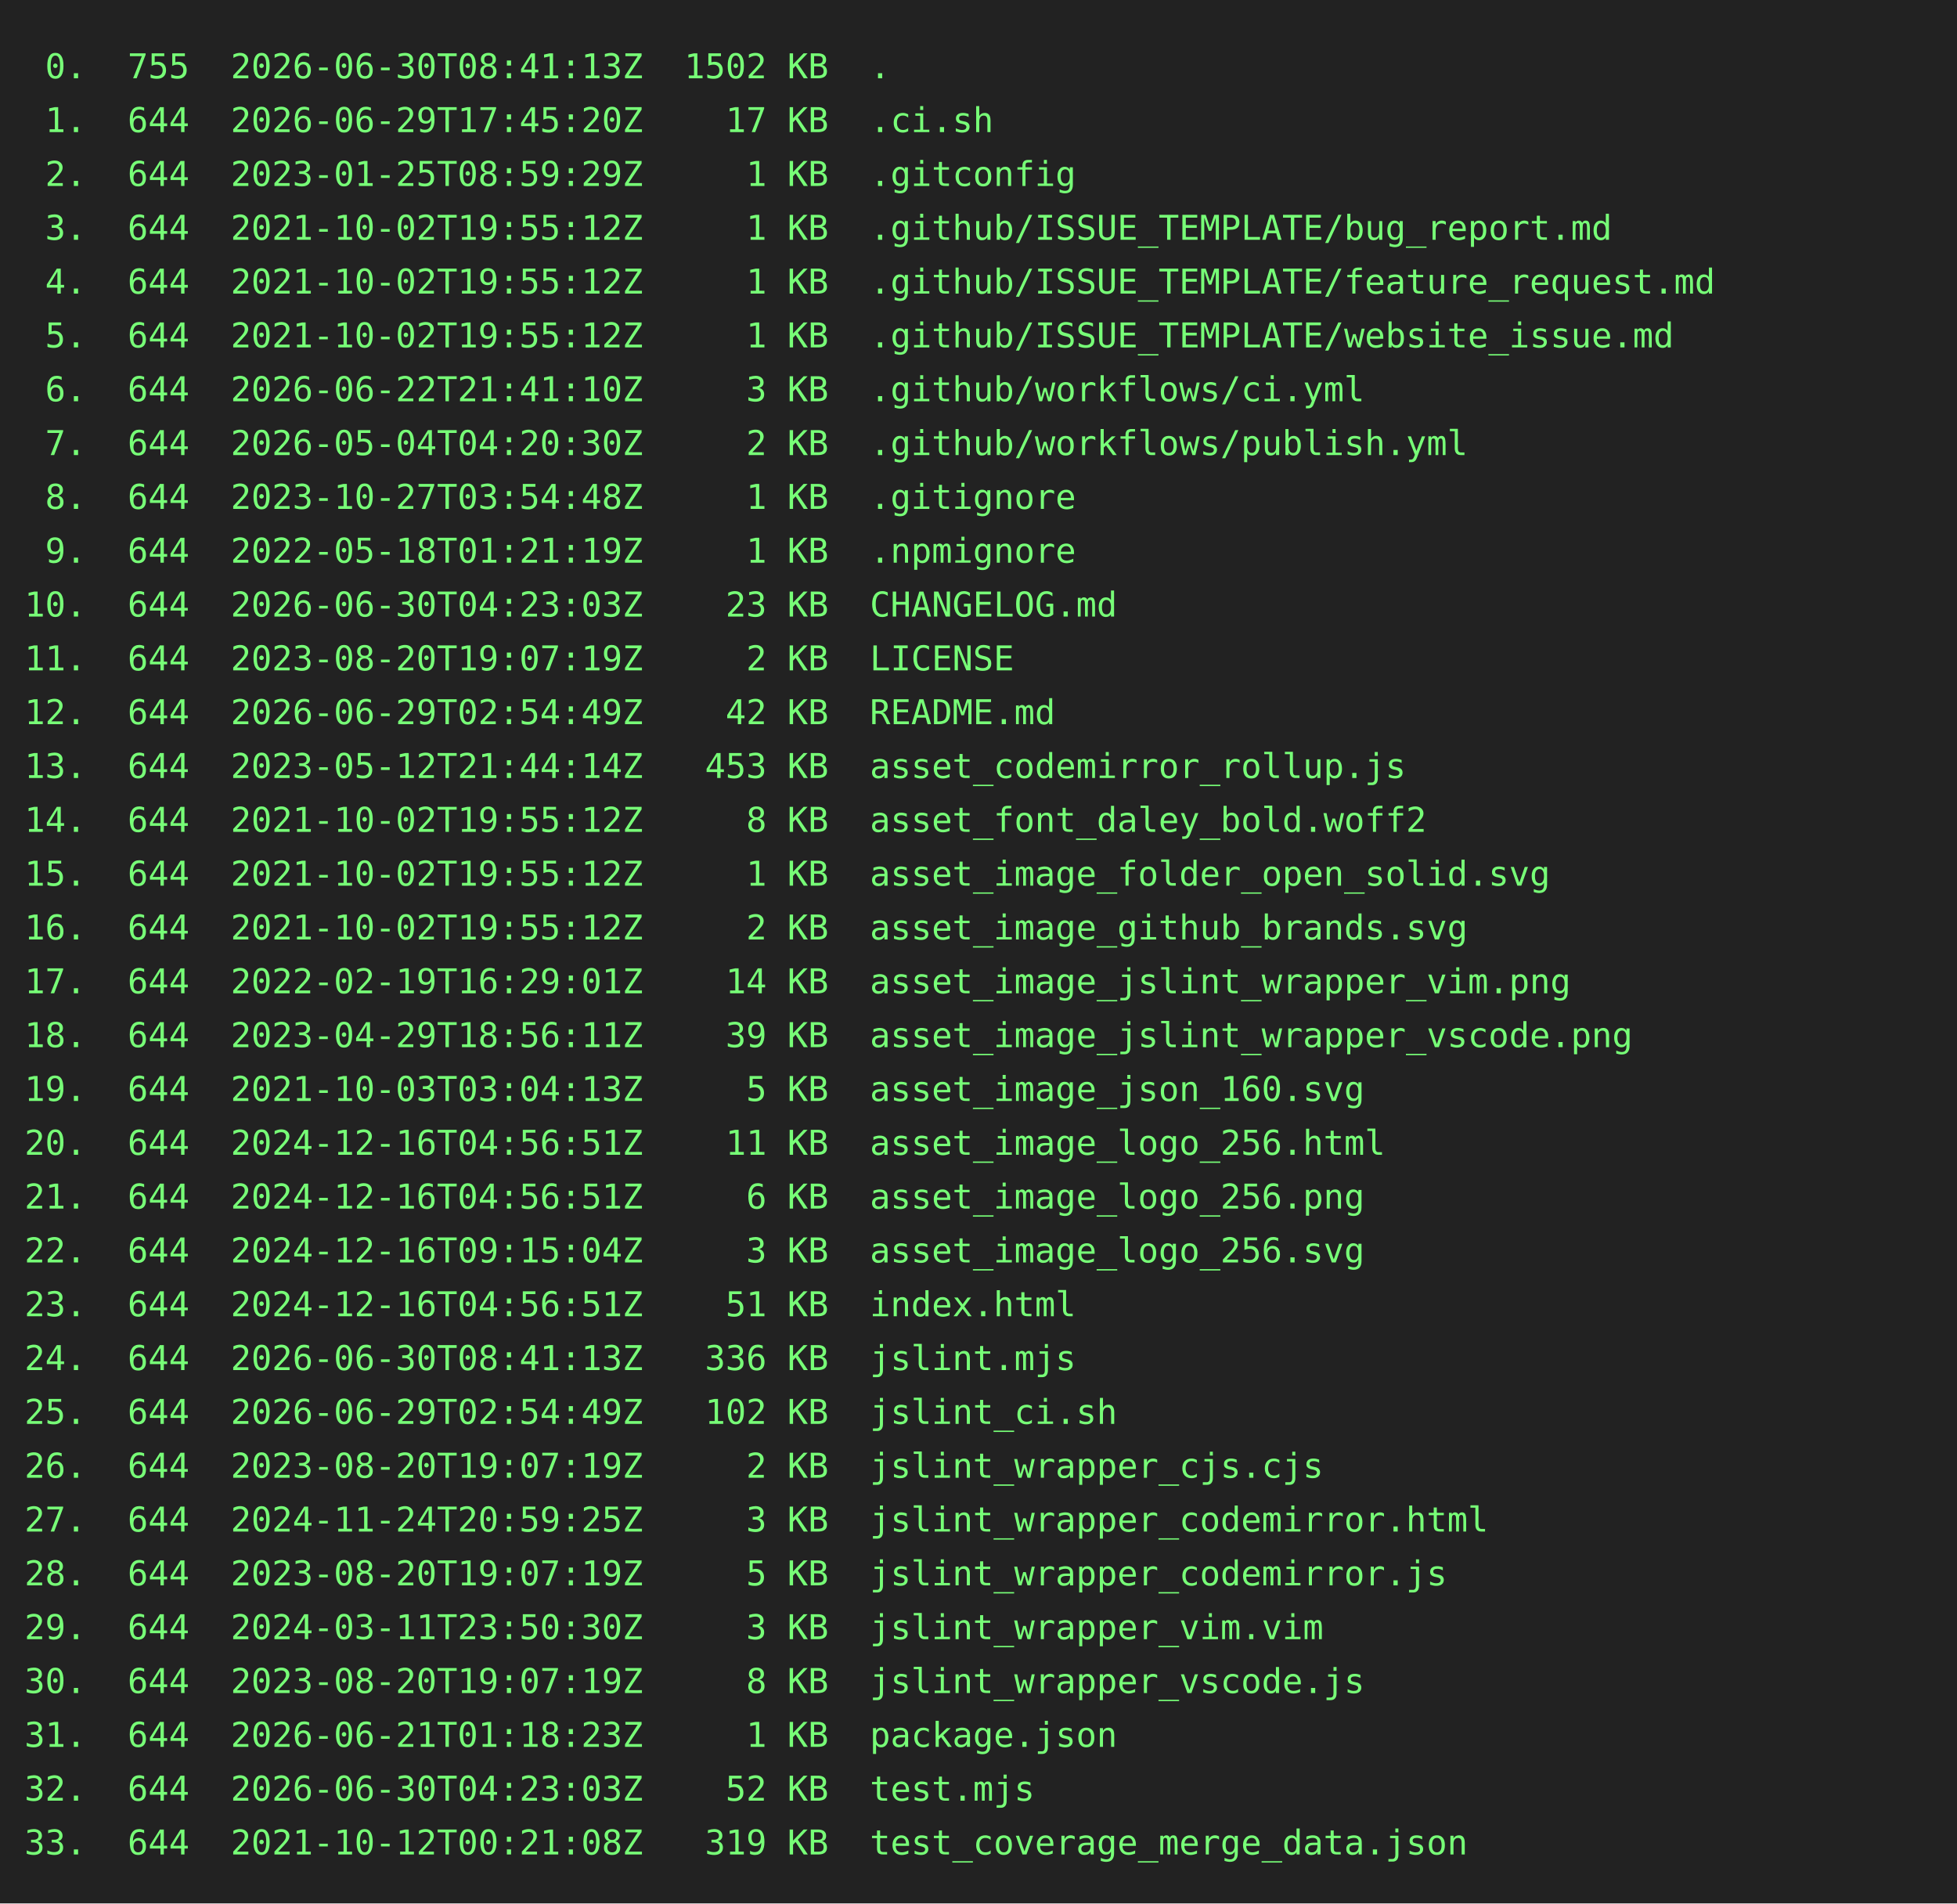
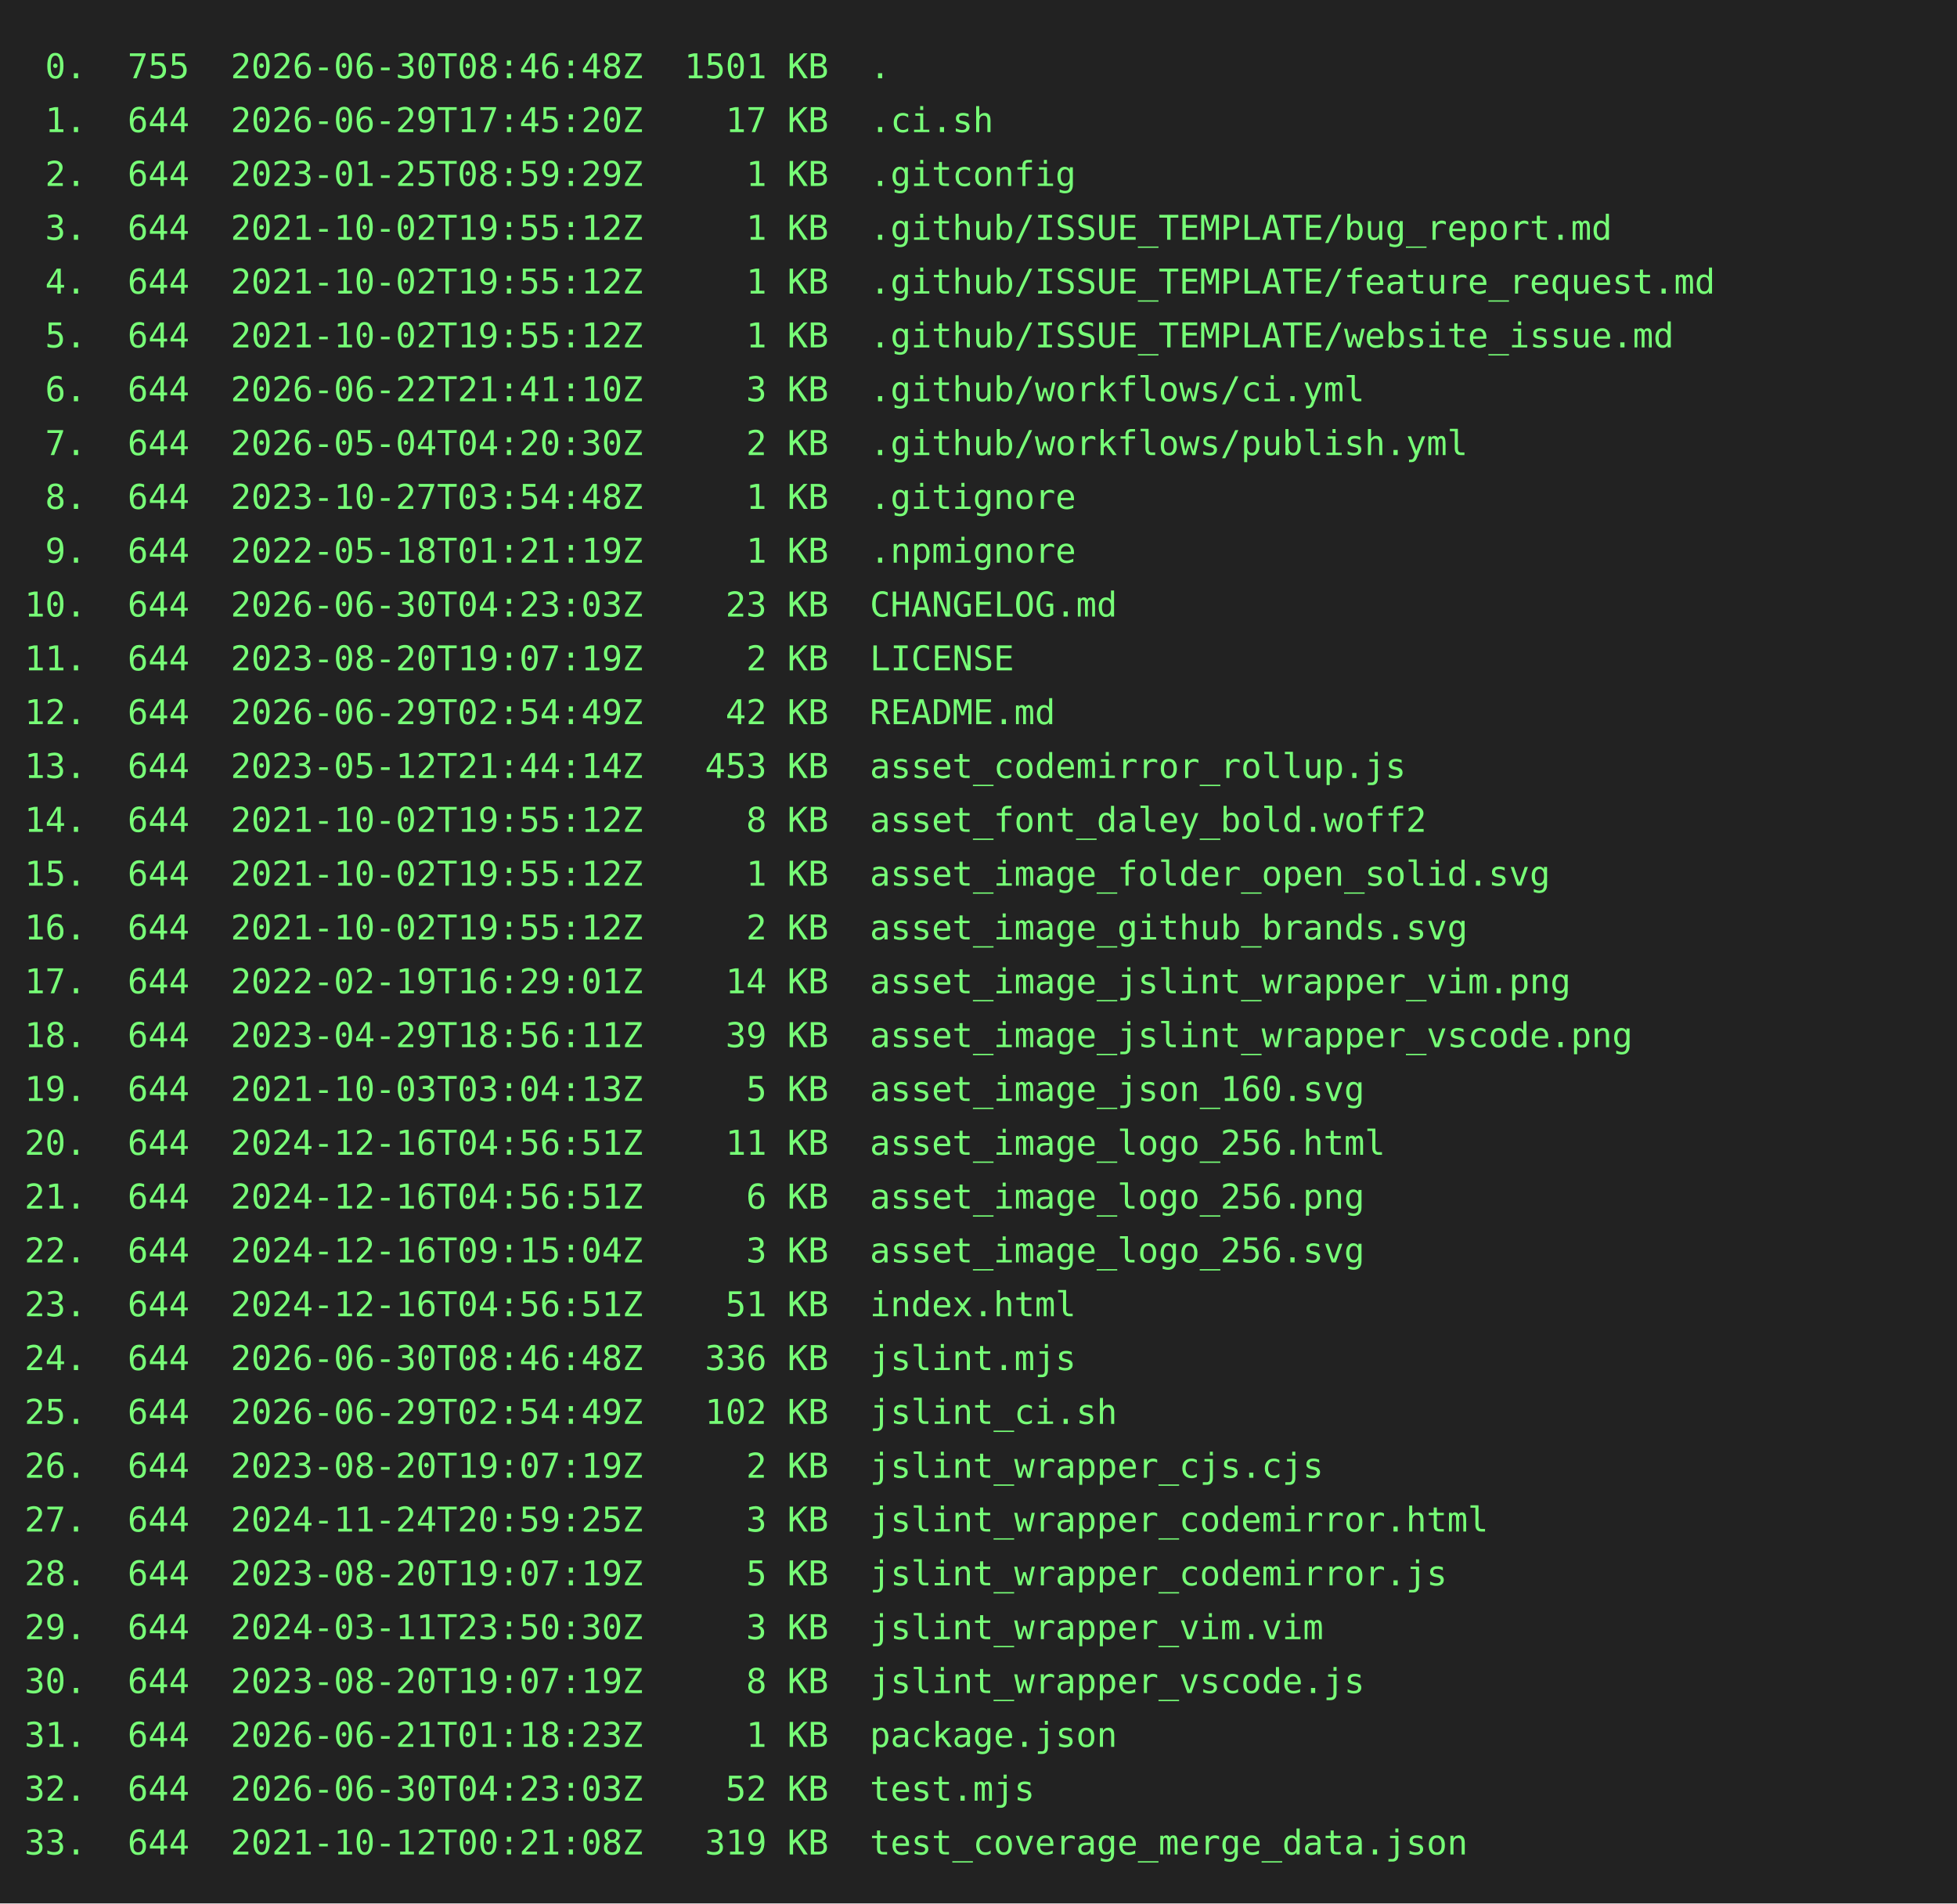
<svg xmlns="http://www.w3.org/2000/svg" height="778" width="800">
  <rect height="778" fill="#222" width="800" />
  <text fill="#7f7" font-family="consolas, menlo, monospace" font-size="14" xml:space="preserve">
-     <tspan lengthAdjust="spacingAndGlyphs" textLength="768" x="10" y="32"> 0.  755  2026-06-30T08:41:13Z  1502 KB  .                                                       </tspan>
+     <tspan lengthAdjust="spacingAndGlyphs" textLength="768" x="10" y="32"> 0.  755  2026-06-30T08:46:48Z  1501 KB  .                                                       </tspan>
    <tspan lengthAdjust="spacingAndGlyphs" textLength="768" x="10" y="54"> 1.  644  2026-06-29T17:45:20Z    17 KB  .ci.sh                                                  </tspan>
    <tspan lengthAdjust="spacingAndGlyphs" textLength="768" x="10" y="76"> 2.  644  2023-01-25T08:59:29Z     1 KB  .gitconfig                                              </tspan>
    <tspan lengthAdjust="spacingAndGlyphs" textLength="768" x="10" y="98"> 3.  644  2021-10-02T19:55:12Z     1 KB  .github/ISSUE_TEMPLATE/bug_report.md                    </tspan>
    <tspan lengthAdjust="spacingAndGlyphs" textLength="768" x="10" y="120"> 4.  644  2021-10-02T19:55:12Z     1 KB  .github/ISSUE_TEMPLATE/feature_request.md               </tspan>
    <tspan lengthAdjust="spacingAndGlyphs" textLength="768" x="10" y="142"> 5.  644  2021-10-02T19:55:12Z     1 KB  .github/ISSUE_TEMPLATE/website_issue.md                 </tspan>
    <tspan lengthAdjust="spacingAndGlyphs" textLength="768" x="10" y="164"> 6.  644  2026-06-22T21:41:10Z     3 KB  .github/workflows/ci.yml                                </tspan>
    <tspan lengthAdjust="spacingAndGlyphs" textLength="768" x="10" y="186"> 7.  644  2026-05-04T04:20:30Z     2 KB  .github/workflows/publish.yml                           </tspan>
    <tspan lengthAdjust="spacingAndGlyphs" textLength="768" x="10" y="208"> 8.  644  2023-10-27T03:54:48Z     1 KB  .gitignore                                              </tspan>
    <tspan lengthAdjust="spacingAndGlyphs" textLength="768" x="10" y="230"> 9.  644  2022-05-18T01:21:19Z     1 KB  .npmignore                                              </tspan>
    <tspan lengthAdjust="spacingAndGlyphs" textLength="768" x="10" y="252">10.  644  2026-06-30T04:23:03Z    23 KB  CHANGELOG.md                                            </tspan>
    <tspan lengthAdjust="spacingAndGlyphs" textLength="768" x="10" y="274">11.  644  2023-08-20T19:07:19Z     2 KB  LICENSE                                                 </tspan>
    <tspan lengthAdjust="spacingAndGlyphs" textLength="768" x="10" y="296">12.  644  2026-06-29T02:54:49Z    42 KB  README.md                                               </tspan>
    <tspan lengthAdjust="spacingAndGlyphs" textLength="768" x="10" y="318">13.  644  2023-05-12T21:44:14Z   453 KB  asset_codemirror_rollup.js                              </tspan>
    <tspan lengthAdjust="spacingAndGlyphs" textLength="768" x="10" y="340">14.  644  2021-10-02T19:55:12Z     8 KB  asset_font_daley_bold.woff2                             </tspan>
    <tspan lengthAdjust="spacingAndGlyphs" textLength="768" x="10" y="362">15.  644  2021-10-02T19:55:12Z     1 KB  asset_image_folder_open_solid.svg                       </tspan>
    <tspan lengthAdjust="spacingAndGlyphs" textLength="768" x="10" y="384">16.  644  2021-10-02T19:55:12Z     2 KB  asset_image_github_brands.svg                           </tspan>
    <tspan lengthAdjust="spacingAndGlyphs" textLength="768" x="10" y="406">17.  644  2022-02-19T16:29:01Z    14 KB  asset_image_jslint_wrapper_vim.png                      </tspan>
    <tspan lengthAdjust="spacingAndGlyphs" textLength="768" x="10" y="428">18.  644  2023-04-29T18:56:11Z    39 KB  asset_image_jslint_wrapper_vscode.png                   </tspan>
    <tspan lengthAdjust="spacingAndGlyphs" textLength="768" x="10" y="450">19.  644  2021-10-03T03:04:13Z     5 KB  asset_image_json_160.svg                                </tspan>
    <tspan lengthAdjust="spacingAndGlyphs" textLength="768" x="10" y="472">20.  644  2024-12-16T04:56:51Z    11 KB  asset_image_logo_256.html                               </tspan>
    <tspan lengthAdjust="spacingAndGlyphs" textLength="768" x="10" y="494">21.  644  2024-12-16T04:56:51Z     6 KB  asset_image_logo_256.png                                </tspan>
    <tspan lengthAdjust="spacingAndGlyphs" textLength="768" x="10" y="516">22.  644  2024-12-16T09:15:04Z     3 KB  asset_image_logo_256.svg                                </tspan>
    <tspan lengthAdjust="spacingAndGlyphs" textLength="768" x="10" y="538">23.  644  2024-12-16T04:56:51Z    51 KB  index.html                                              </tspan>
-     <tspan lengthAdjust="spacingAndGlyphs" textLength="768" x="10" y="560">24.  644  2026-06-30T08:41:13Z   336 KB  jslint.mjs                                              </tspan>
+     <tspan lengthAdjust="spacingAndGlyphs" textLength="768" x="10" y="560">24.  644  2026-06-30T08:46:48Z   336 KB  jslint.mjs                                              </tspan>
    <tspan lengthAdjust="spacingAndGlyphs" textLength="768" x="10" y="582">25.  644  2026-06-29T02:54:49Z   102 KB  jslint_ci.sh                                            </tspan>
    <tspan lengthAdjust="spacingAndGlyphs" textLength="768" x="10" y="604">26.  644  2023-08-20T19:07:19Z     2 KB  jslint_wrapper_cjs.cjs                                  </tspan>
    <tspan lengthAdjust="spacingAndGlyphs" textLength="768" x="10" y="626">27.  644  2024-11-24T20:59:25Z     3 KB  jslint_wrapper_codemirror.html                          </tspan>
    <tspan lengthAdjust="spacingAndGlyphs" textLength="768" x="10" y="648">28.  644  2023-08-20T19:07:19Z     5 KB  jslint_wrapper_codemirror.js                            </tspan>
    <tspan lengthAdjust="spacingAndGlyphs" textLength="768" x="10" y="670">29.  644  2024-03-11T23:50:30Z     3 KB  jslint_wrapper_vim.vim                                  </tspan>
    <tspan lengthAdjust="spacingAndGlyphs" textLength="768" x="10" y="692">30.  644  2023-08-20T19:07:19Z     8 KB  jslint_wrapper_vscode.js                                </tspan>
    <tspan lengthAdjust="spacingAndGlyphs" textLength="768" x="10" y="714">31.  644  2026-06-21T01:18:23Z     1 KB  package.json                                            </tspan>
    <tspan lengthAdjust="spacingAndGlyphs" textLength="768" x="10" y="736">32.  644  2026-06-30T04:23:03Z    52 KB  test.mjs                                                </tspan>
    <tspan lengthAdjust="spacingAndGlyphs" textLength="768" x="10" y="758">33.  644  2021-10-12T00:21:08Z   319 KB  test_coverage_merge_data.json                           </tspan>
  </text>
</svg>
